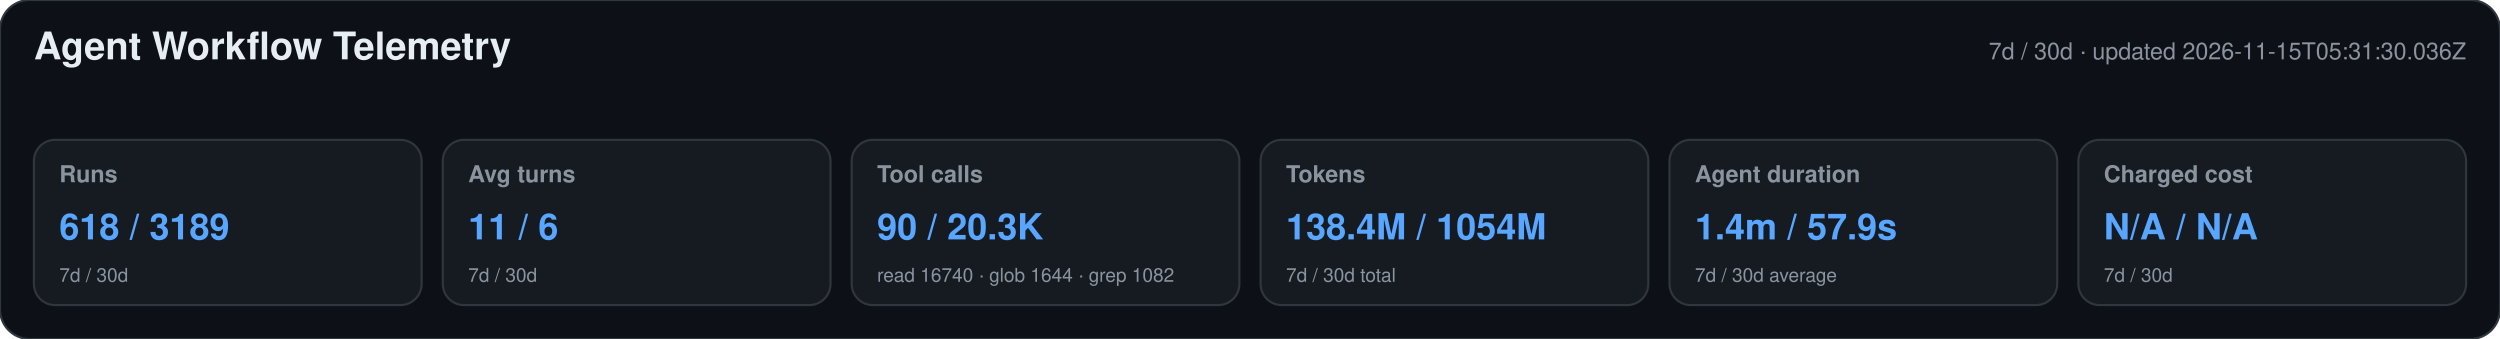
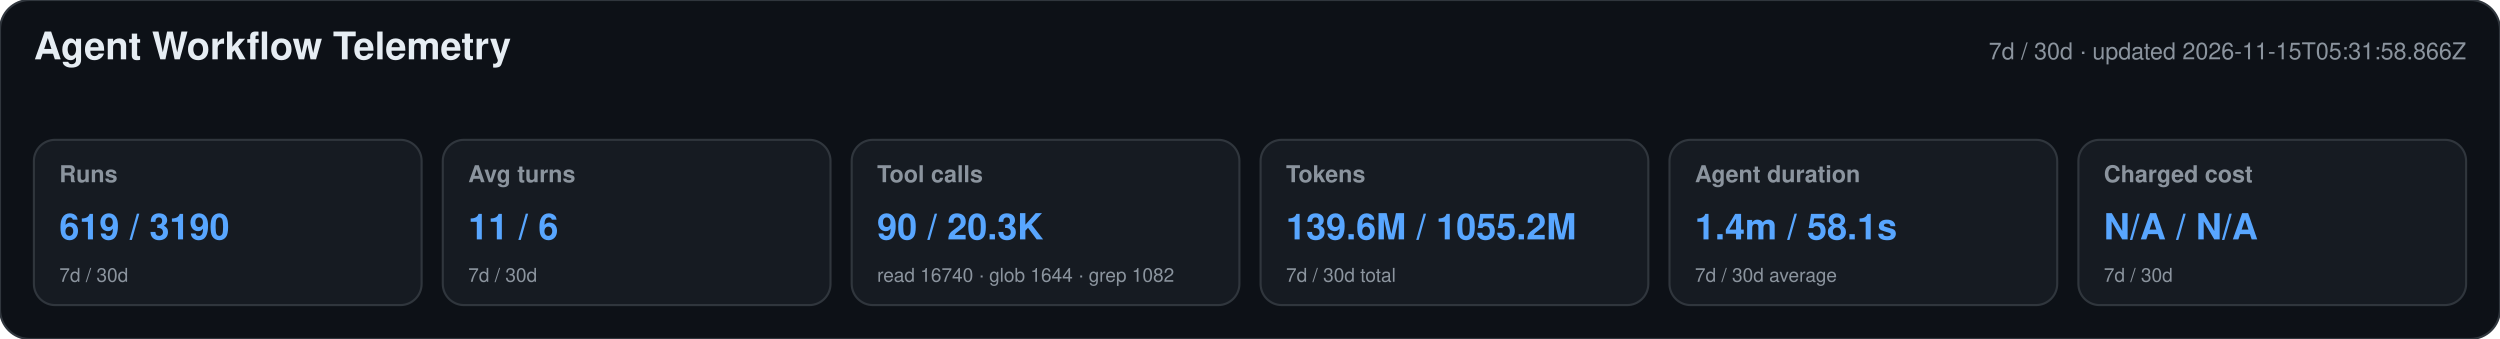
<svg xmlns="http://www.w3.org/2000/svg" width="1180" height="160" viewBox="0 0 1180 160" role="img" aria-labelledby="title desc">
  <style>text{font-family:-apple-system,BlinkMacSystemFont,"Segoe UI",Helvetica,Arial,sans-serif}.heading{font-size:18px;font-weight:650;fill:#e6edf3}.meta,.label,.secondary{fill:#8b949e}.meta,.label{font-size:11px}.label{font-weight:600}.primary{font-size:17px;font-weight:700;fill:#58a6ff}.secondary{font-size:9px}</style>
  <rect width="1180" height="160" rx="14" fill="#0d1117" stroke="#30363d" />
  <text x="16" y="28" class="heading">Agent Workflow Telemetry</text>
-   <text x="1164" y="28" text-anchor="end" class="meta">7d / 30d · updated 2026-11-15T05:31:30.036Z</text>
+   <text x="1164" y="28" text-anchor="end" class="meta">7d / 30d · updated 2026-11-15T05:31:58.866Z</text>
  <g>
    <rect x="16" y="66" width="183" height="78" rx="10" fill="#161b22" stroke="#30363d" />
    <text x="28" y="86" class="label">Runs</text>
-     <text x="28" y="113" class="primary">618 / 3189</text>
+     <text x="28" y="113" class="primary">619 / 3190</text>
    <text x="28" y="133" class="secondary">7d / 30d</text>
  </g>
  <g>
    <rect x="209" y="66" width="183" height="78" rx="10" fill="#161b22" stroke="#30363d" />
    <text x="221" y="86" class="label">Avg turns</text>
    <text x="221" y="113" class="primary">11 / 6</text>
    <text x="221" y="133" class="secondary">7d / 30d</text>
  </g>
  <g>
    <rect x="402" y="66" width="183" height="78" rx="10" fill="#161b22" stroke="#30363d" />
    <text x="414" y="86" class="label">Tool calls</text>
    <text x="414" y="113" class="primary">90 / 20.3K</text>
    <text x="414" y="133" class="secondary">read 16740 · glob 1644 · grep 1082</text>
  </g>
  <g>
    <rect x="595" y="66" width="183" height="78" rx="10" fill="#161b22" stroke="#30363d" />
    <text x="607" y="86" class="label">Tokens</text>
-     <text x="607" y="113" class="primary">138.4M / 1054M</text>
+     <text x="607" y="113" class="primary">139.6M / 1055.2M</text>
    <text x="607" y="133" class="secondary">7d / 30d total</text>
  </g>
  <g>
    <rect x="788" y="66" width="183" height="78" rx="10" fill="#161b22" stroke="#30363d" />
    <text x="800" y="86" class="label">Agent duration</text>
-     <text x="800" y="113" class="primary">1.4m / 57.9s</text>
+     <text x="800" y="113" class="primary">1.4m / 58.1s</text>
    <text x="800" y="133" class="secondary">7d / 30d average</text>
  </g>
  <g>
    <rect x="981" y="66" width="183" height="78" rx="10" fill="#161b22" stroke="#30363d" />
    <text x="993" y="86" class="label">Charged cost</text>
    <text x="993" y="113" class="primary">N/A / N/A</text>
    <text x="993" y="133" class="secondary">7d / 30d</text>
  </g>
</svg>
